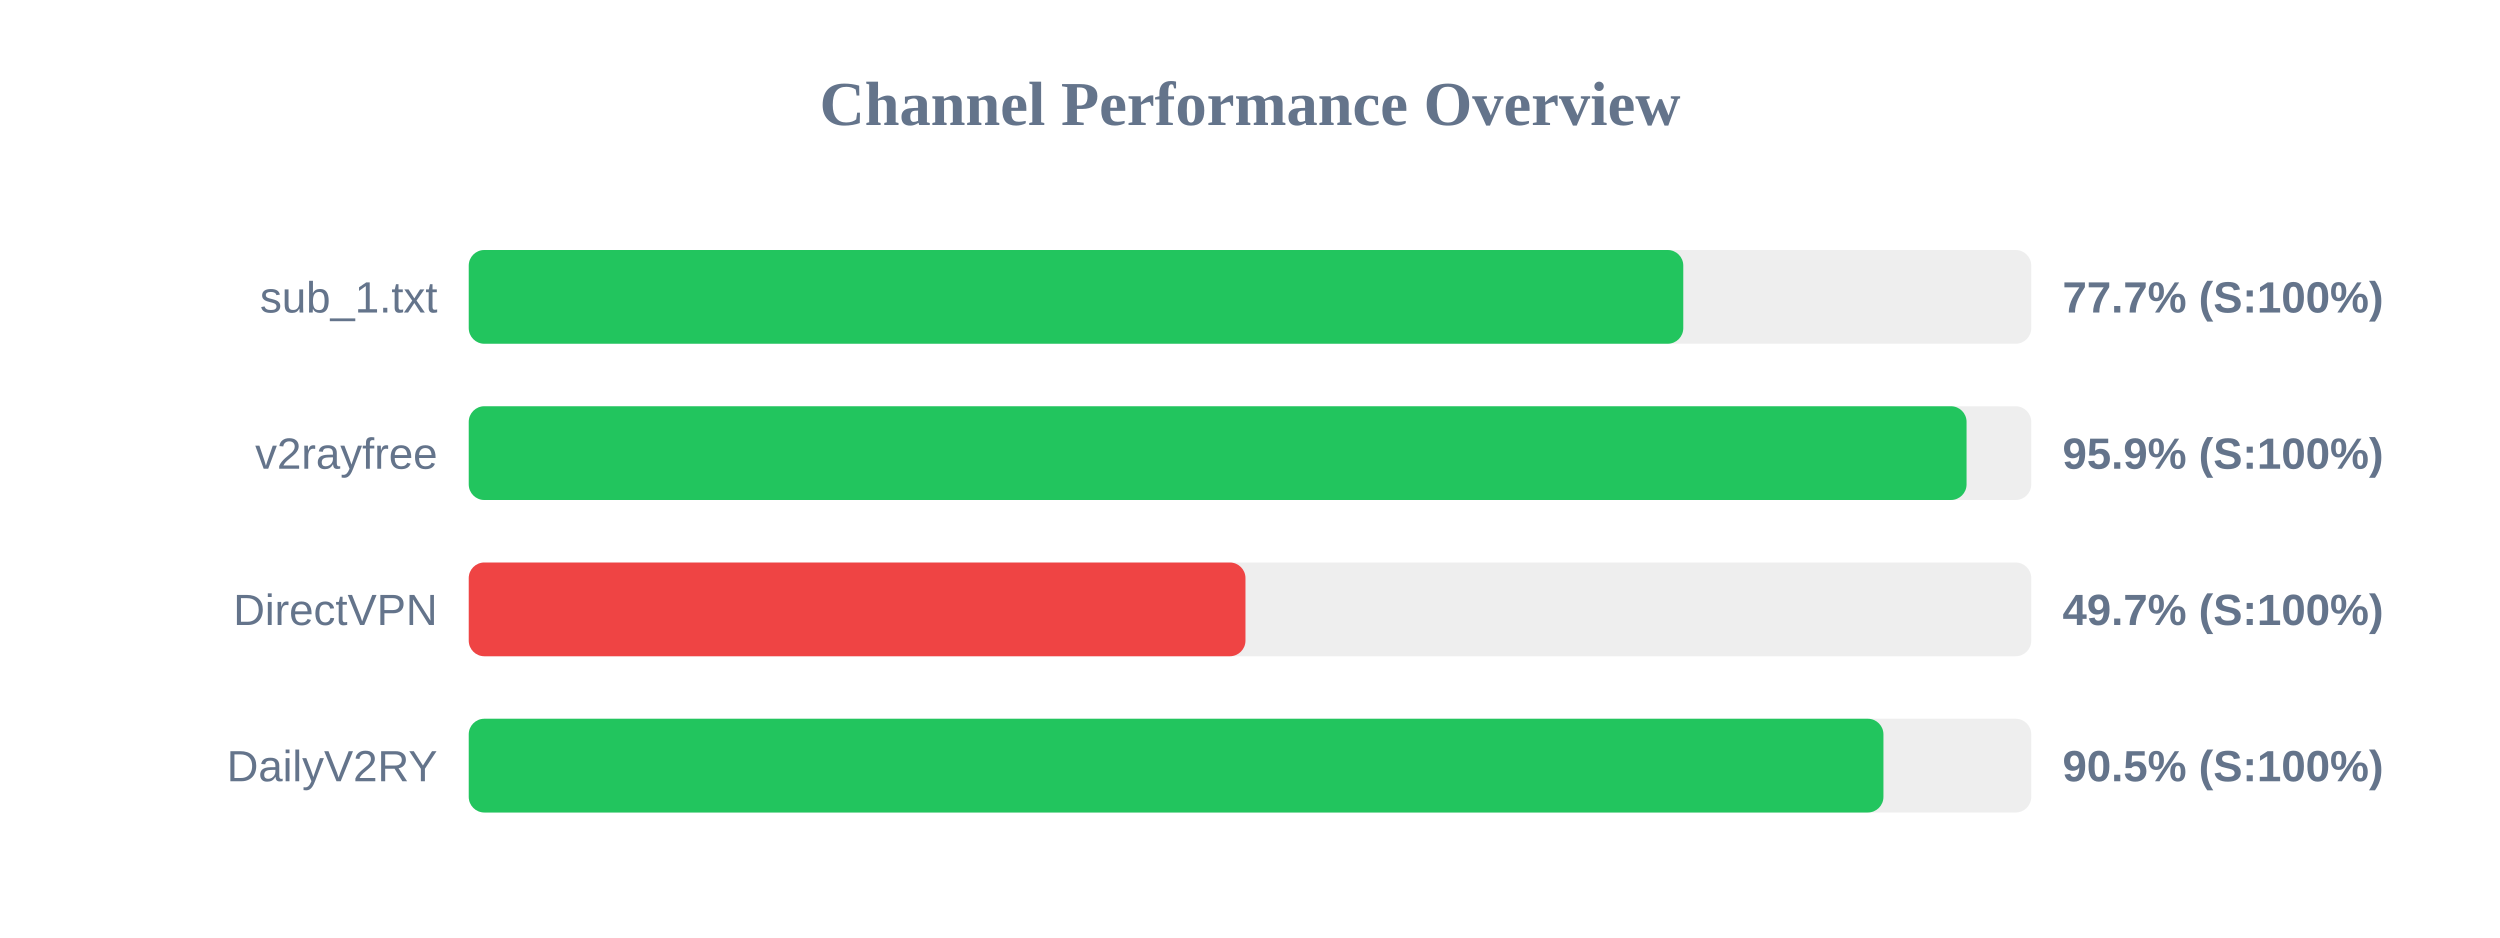
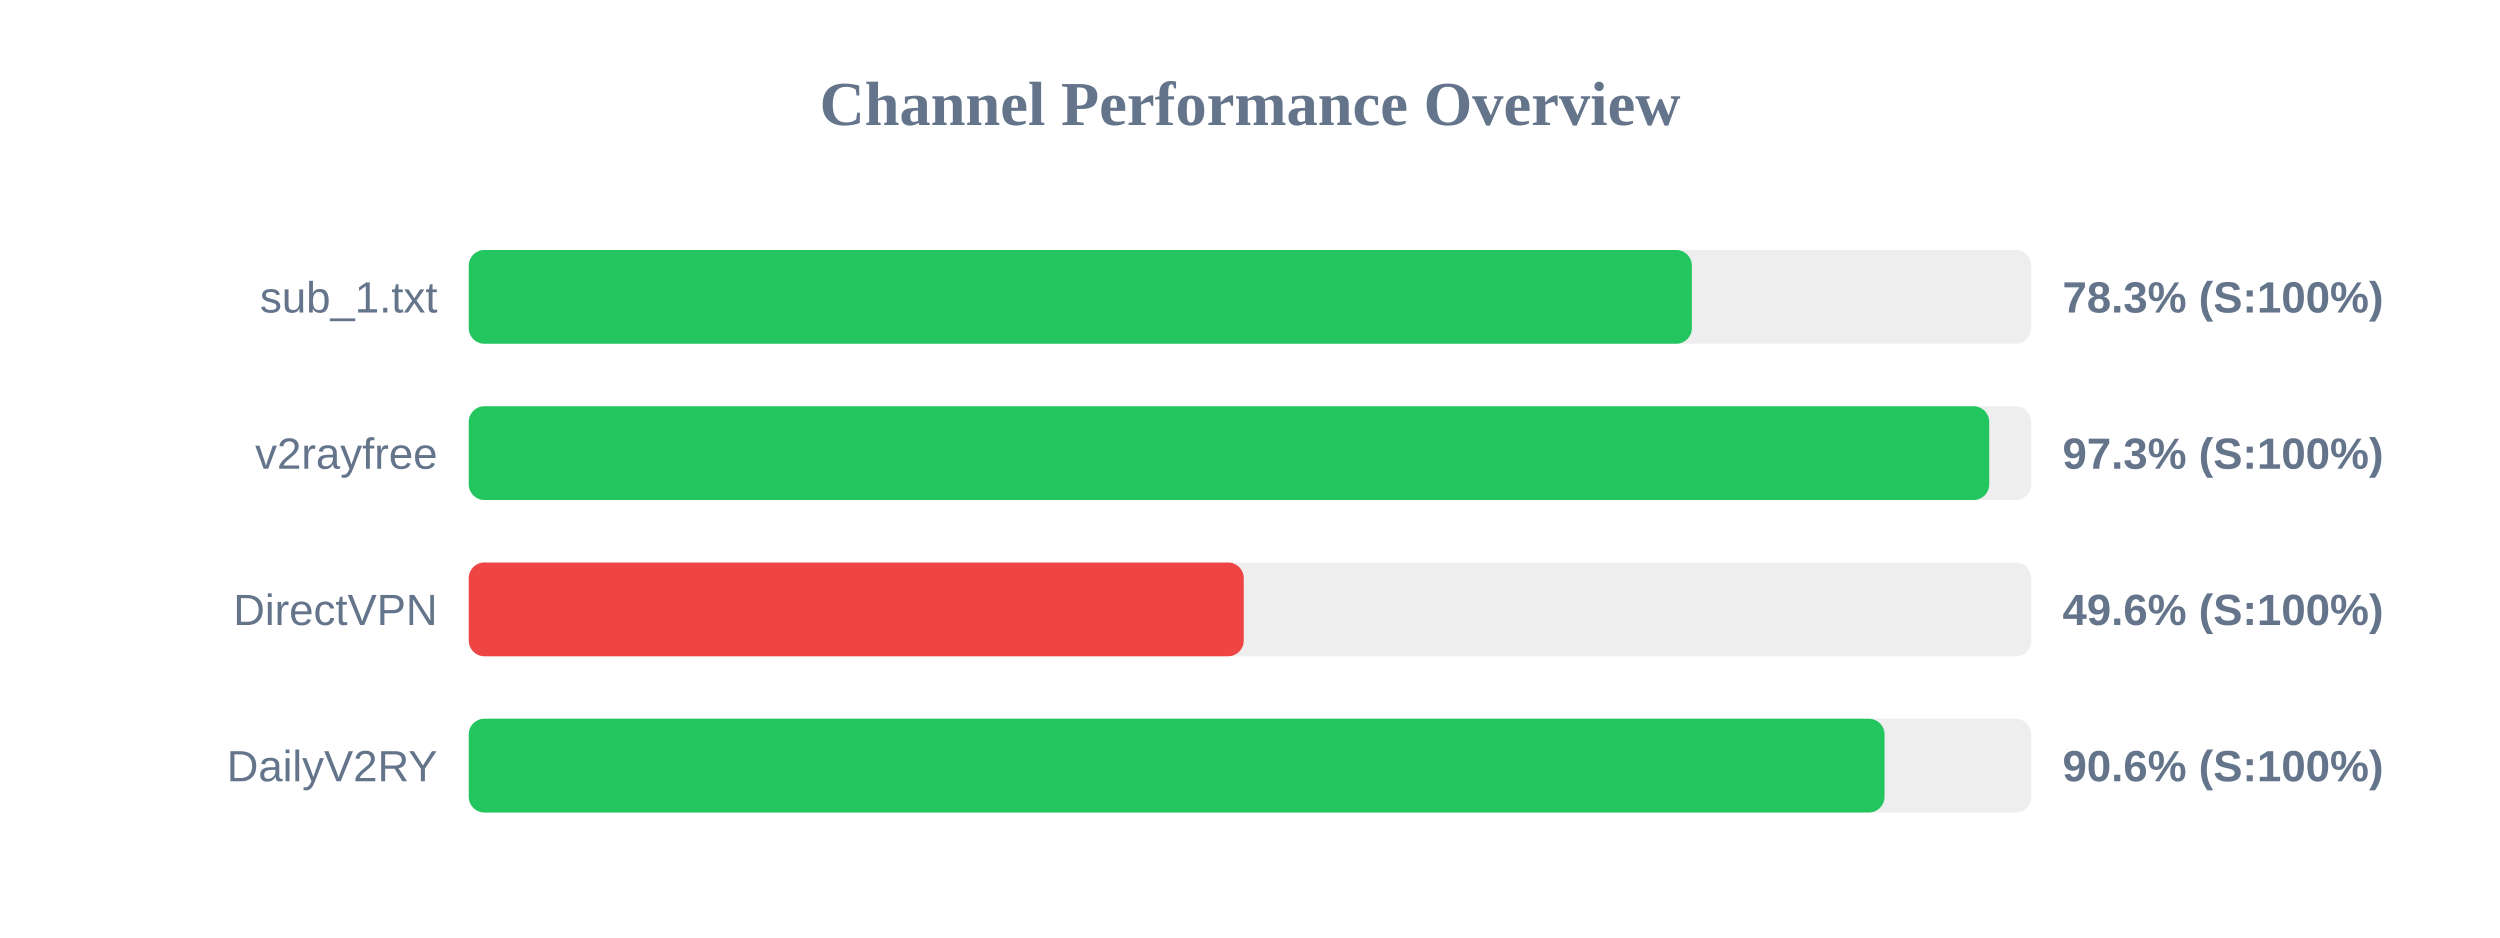
<svg xmlns="http://www.w3.org/2000/svg" width="800" height="300" version="1.1">
  <style>
        .row { font: 14px Arial; fill: #64748b; }
        .score { font: bold 14px Arial; fill: #64748b; }
    </style>
  <text x="400" y="40" text-anchor="middle" font-size="20px" font-weight="bold" fill="#64748b">Channel Performance Overview</text>
  <rect x="150" y="80" width="500" height="30" fill="#eee" rx="5" />
-   <rect x="150" y="80" width="388.65" height="30" fill="#22c55e" rx="5" />
+   <rect x="150" y="80" width="391.4" height="30" fill="#22c55e" rx="5" />
  <text x="140" y="100" text-anchor="end" class="row">sub_1.txt</text>
-   <text x="660" y="100" text-anchor="start" class="score">77.7% (S:100%)</text>
+   <text x="660" y="100" text-anchor="start" class="score">78.3% (S:100%)</text>
  <rect x="150" y="130" width="500" height="30" fill="#eee" rx="5" />
-   <rect x="150" y="130" width="479.3" height="30" fill="#22c55e" rx="5" />
+   <rect x="150" y="130" width="486.55" height="30" fill="#22c55e" rx="5" />
  <text x="140" y="150" text-anchor="end" class="row">v2rayfree</text>
-   <text x="660" y="150" text-anchor="start" class="score">95.9% (S:100%)</text>
+   <text x="660" y="150" text-anchor="start" class="score">97.3% (S:100%)</text>
  <rect x="150" y="180" width="500" height="30" fill="#eee" rx="5" />
-   <rect x="150" y="180" width="248.55" height="30" fill="#ef4444" rx="5" />
+   <rect x="150" y="180" width="248.0" height="30" fill="#ef4444" rx="5" />
  <text x="140" y="200" text-anchor="end" class="row">DirectVPN</text>
-   <text x="660" y="200" text-anchor="start" class="score">49.7% (S:100%)</text>
+   <text x="660" y="200" text-anchor="start" class="score">49.6% (S:100%)</text>
  <rect x="150" y="230" width="500" height="30" fill="#eee" rx="5" />
-   <rect x="150" y="230" width="452.7" height="30" fill="#22c55e" rx="5" />
+   <rect x="150" y="230" width="453.05" height="30" fill="#22c55e" rx="5" />
  <text x="140" y="250" text-anchor="end" class="row">DailyV2RY</text>
-   <text x="660" y="250" text-anchor="start" class="score">90.5% (S:100%)</text>
+   <text x="660" y="250" text-anchor="start" class="score">90.6% (S:100%)</text>
</svg>
